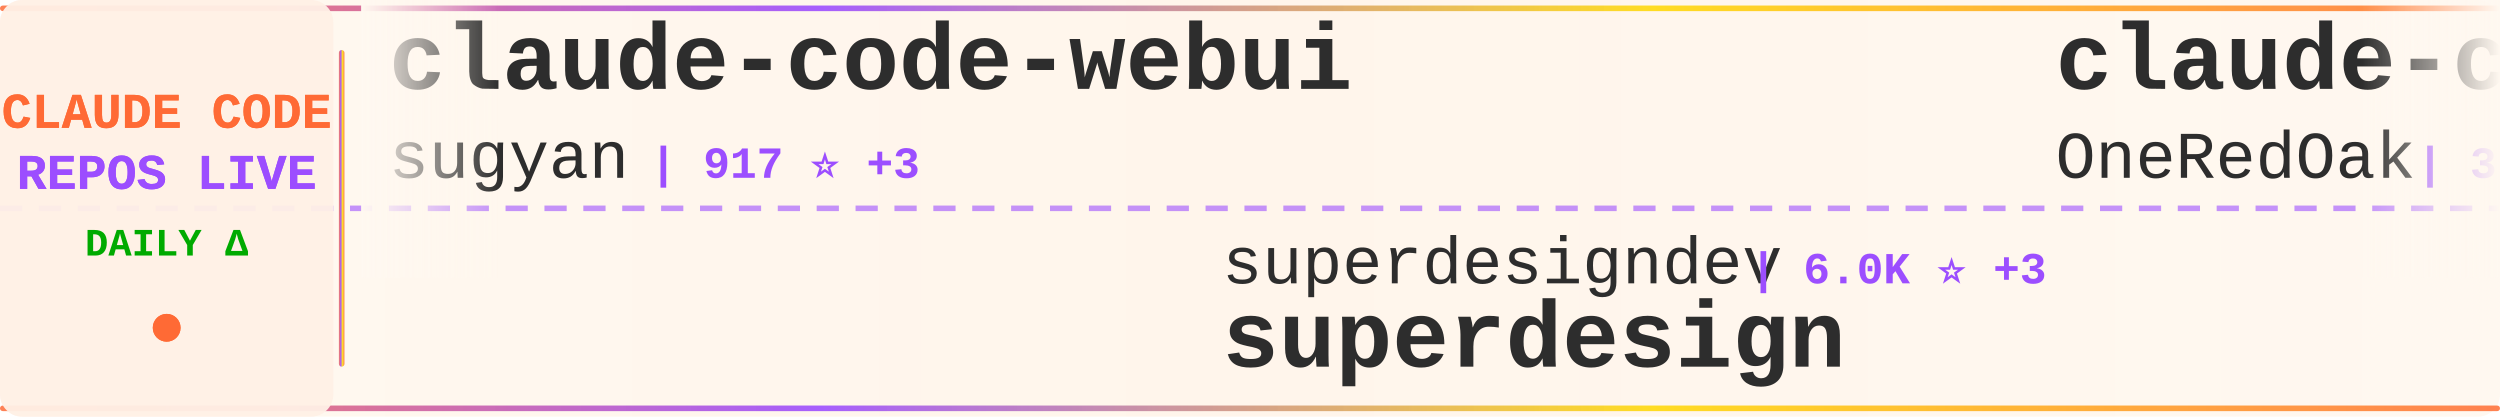
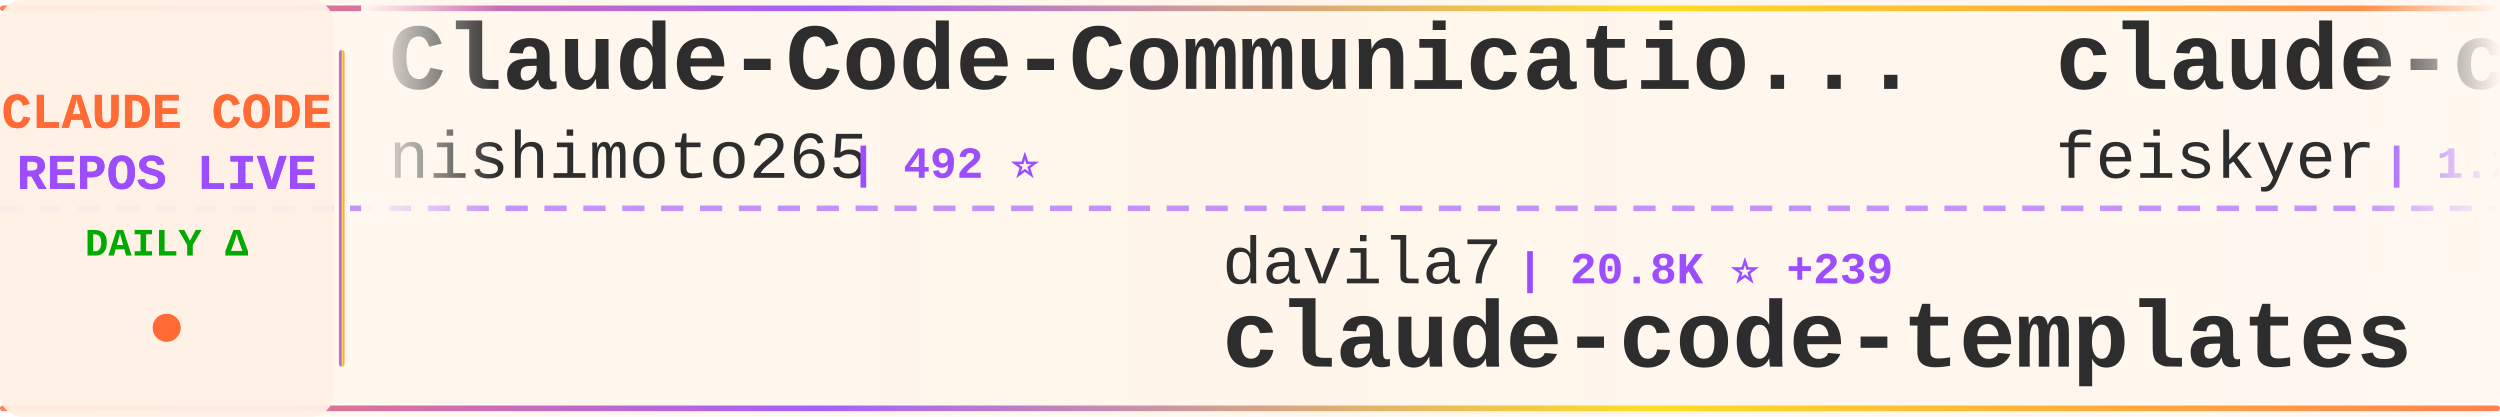
<svg xmlns="http://www.w3.org/2000/svg" width="900" height="150">
  <defs>
    <linearGradient id="tickerBg" x1="0%" y1="0%" x2="100%" y2="0%">
      <stop offset="0%" style="stop-color:#fff8f0;stop-opacity:0.98" />
      <stop offset="50%" style="stop-color:#fff5eb;stop-opacity:1" />
      <stop offset="100%" style="stop-color:#fff8f0;stop-opacity:0.98" />
    </linearGradient>
    <linearGradient id="borderGrad" x1="0%" y1="0%" x2="100%" y2="0%">
      <stop offset="0%" style="stop-color:#FF6B35;stop-opacity:0.85">
        <animate attributeName="stop-opacity" values="0.85;1;0.85" dur="2s" repeatCount="indefinite" />
      </stop>
      <stop offset="33%" style="stop-color:#9C4EFF;stop-opacity:0.9">
        <animate attributeName="stop-opacity" values="0.9;1;0.9" dur="2.2s" repeatCount="indefinite" />
      </stop>
      <stop offset="66%" style="stop-color:#FFD700;stop-opacity:0.85">
        <animate attributeName="stop-opacity" values="0.85;1;0.85" dur="1.8s" repeatCount="indefinite" />
      </stop>
      <stop offset="100%" style="stop-color:#FF6B35;stop-opacity:0.85">
        <animate attributeName="stop-opacity" values="0.85;1;0.85" dur="2s" repeatCount="indefinite" />
      </stop>
    </linearGradient>
    <filter id="textGlow">
      <feGaussianBlur stdDeviation="0.15" result="coloredBlur" />
      <feMerge>
        <feMergeNode in="coloredBlur" />
        <feMergeNode in="SourceGraphic" />
      </feMerge>
    </filter>
    <filter id="metricGlow">
      <feGaussianBlur stdDeviation="0.2" result="coloredBlur" />
      <feMerge>
        <feMergeNode in="coloredBlur" />
        <feMergeNode in="SourceGraphic" />
      </feMerge>
    </filter>
    <linearGradient id="leftFade" x1="0%" y1="0%" x2="100%" y2="0%">
      <stop offset="0%" style="stop-color:#fff8f0;stop-opacity:1" />
      <stop offset="100%" style="stop-color:#fff8f0;stop-opacity:0" />
    </linearGradient>
    <linearGradient id="rightFade" x1="0%" y1="0%" x2="100%" y2="0%">
      <stop offset="0%" style="stop-color:#fff8f0;stop-opacity:0" />
      <stop offset="100%" style="stop-color:#fff8f0;stop-opacity:1" />
    </linearGradient>
  </defs>
  <rect width="900" height="150" fill="url(#tickerBg)" rx="8" />
  <rect x="0" y="2" width="900" height="2" fill="url(#borderGrad)" rx="1" />
  <rect x="0" y="146" width="900" height="2" fill="url(#borderGrad)" rx="1" />
  <line x1="0" y1="75" x2="900" y2="75" stroke="#9C4EFF" stroke-width="2" stroke-dasharray="8 6" opacity="0.6" />
  <rect x="0" y="0" width="120" height="150" fill="#fff0e6" opacity="0.95" rx="8" />
  <text x="60" y="46" font-family="'Courier New', monospace" font-size="18" font-weight="bold" fill="#FF6B35" text-anchor="middle" filter="url(#textGlow)">
    CLAUDE CODE
  </text>
  <text x="60" y="68" font-family="'Courier New', monospace" font-size="18" font-weight="bold" fill="#9C4EFF" text-anchor="middle" filter="url(#textGlow)">
    REPOS LIVE
  </text>
  <text x="60" y="92" font-family="'Courier New', monospace" font-size="14" font-weight="bold" fill="#00aa00" text-anchor="middle">
    DAILY Δ
  </text>
  <circle cx="60" cy="118" r="5" fill="#FF6B35" filter="url(#metricGlow)">
    <animate attributeName="r" values="4;6;4" dur="1.5s" repeatCount="indefinite" />
    <animate attributeName="opacity" values="0.6;1;0.6" dur="1.5s" repeatCount="indefinite" />
  </circle>
  <rect x="122" y="18" width="2" height="114" fill="url(#borderGrad)" rx="1" />
  <clipPath id="tickerClip">
    <rect x="130" y="0" width="770" height="150" />
  </clipPath>
  <g clip-path="url(#tickerClip)">
    <g id="tickerItems">
      <animateTransform attributeName="transform" attributeType="XML" type="translate" from="0 0" to="-3000 0" dur="54s" repeatCount="indefinite" />
      <g transform="translate(0, 0)">
-         <text x="140" y="32" font-family="'Courier New', monospace" font-size="34" font-weight="bold" fill="#2d2d2d">claude-code-webui</text>
-         <text x="140" y="64" font-family="'Courier New', monospace" font-size="24" font-weight="normal" fill="#2d2d2d" opacity="1.0">sugyan</text>
-         <text x="234" y="64" font-family="'Courier New', monospace" font-size="16" font-weight="bold" fill="#9C4EFF"> | 917 ⭐ +3</text>
+         <text x="140" y="32" font-family="'Courier New', monospace" font-size="34" font-weight="bold" fill="#2d2d2d">Claude-Code-Communicatio...</text>
+         <text x="140" y="64" font-family="'Courier New', monospace" font-size="24" font-weight="normal" fill="#2d2d2d" opacity="1.0">nishimoto265</text>
+         <text x="306" y="64" font-family="'Courier New', monospace" font-size="16" font-weight="bold" fill="#9C4EFF"> | 492 ⭐</text>
      </g>
      <g transform="translate(300, 0)">
-         <text x="140" y="102" font-family="'Courier New', monospace" font-size="24" font-weight="normal" fill="#2d2d2d" opacity="1.0">superdesigndev</text>
-         <text x="330" y="102" font-family="'Courier New', monospace" font-size="16" font-weight="bold" fill="#9C4EFF"> | 6.0K ⭐ +3</text>
-         <text x="140" y="132" font-family="'Courier New', monospace" font-size="34" font-weight="bold" fill="#2d2d2d">superdesign</text>
+         <text x="140" y="102" font-family="'Courier New', monospace" font-size="24" font-weight="normal" fill="#2d2d2d" opacity="1.0">davila7</text>
+         <text x="246" y="102" font-family="'Courier New', monospace" font-size="16" font-weight="bold" fill="#9C4EFF"> | 20.8K ⭐ +239</text>
+         <text x="140" y="132" font-family="'Courier New', monospace" font-size="34" font-weight="bold" fill="#2d2d2d">claude-code-templates</text>
      </g>
      <g transform="translate(600, 0)">
-         <text x="140" y="32" font-family="'Courier New', monospace" font-size="34" font-weight="bold" fill="#2d2d2d">claude-code-workflows</text>
-         <text x="140" y="64" font-family="'Courier New', monospace" font-size="24" font-weight="normal" fill="#2d2d2d" opacity="1.0">OneRedOak</text>
-         <text x="270" y="64" font-family="'Courier New', monospace" font-size="16" font-weight="bold" fill="#9C4EFF"> | 3.6K ⭐ +3</text>
+         <text x="140" y="32" font-family="'Courier New', monospace" font-size="34" font-weight="bold" fill="#2d2d2d">claude-code-settings</text>
+         <text x="140" y="64" font-family="'Courier New', monospace" font-size="24" font-weight="normal" fill="#2d2d2d" opacity="1.0">feiskyer</text>
+         <text x="258" y="64" font-family="'Courier New', monospace" font-size="16" font-weight="bold" fill="#9C4EFF"> | 1.2K ⭐ +1</text>
      </g>
      <g transform="translate(900, 0)">
-         <text x="140" y="102" font-family="'Courier New', monospace" font-size="24" font-weight="normal" fill="#2d2d2d" opacity="1.0">darcyegb</text>
-         <text x="258" y="102" font-family="'Courier New', monospace" font-size="16" font-weight="bold" fill="#9C4EFF"> | 554 ⭐ +1</text>
-         <text x="140" y="132" font-family="'Courier New', monospace" font-size="34" font-weight="bold" fill="#2d2d2d">ClaudeCodeAgents</text>
+         <text x="140" y="102" font-family="'Courier New', monospace" font-size="24" font-weight="normal" fill="#2d2d2d" opacity="1.0">siteboon</text>
+         <text x="258" y="102" font-family="'Courier New', monospace" font-size="16" font-weight="bold" fill="#9C4EFF"> | 6.3K ⭐ +17</text>
+         <text x="140" y="132" font-family="'Courier New', monospace" font-size="34" font-weight="bold" fill="#2d2d2d">claudecodeui</text>
      </g>
      <g transform="translate(1200, 0)">
-         <text x="140" y="32" font-family="'Courier New', monospace" font-size="34" font-weight="bold" fill="#2d2d2d">browser-use</text>
-         <text x="140" y="64" font-family="'Courier New', monospace" font-size="24" font-weight="normal" fill="#2d2d2d" opacity="1.0">browser-use</text>
-         <text x="294" y="64" font-family="'Courier New', monospace" font-size="16" font-weight="bold" fill="#9C4EFF"> | 78.5K ⭐ +49</text>
+         <text x="140" y="32" font-family="'Courier New', monospace" font-size="34" font-weight="bold" fill="#2d2d2d">ClaudeCodeAgents</text>
+         <text x="140" y="64" font-family="'Courier New', monospace" font-size="24" font-weight="normal" fill="#2d2d2d" opacity="1.0">darcyegb</text>
+         <text x="258" y="64" font-family="'Courier New', monospace" font-size="16" font-weight="bold" fill="#9C4EFF"> | 555 ⭐ +1</text>
      </g>
      <g transform="translate(1500, 0)">
-         <text x="140" y="102" font-family="'Courier New', monospace" font-size="24" font-weight="normal" fill="#2d2d2d" opacity="1.0">centminmod</text>
-         <text x="282" y="102" font-family="'Courier New', monospace" font-size="16" font-weight="bold" fill="#9C4EFF"> | 1.9K ⭐ +2</text>
-         <text x="140" y="132" font-family="'Courier New', monospace" font-size="34" font-weight="bold" fill="#2d2d2d">my-claude-code-setup</text>
+         <text x="140" y="102" font-family="'Courier New', monospace" font-size="24" font-weight="normal" fill="#2d2d2d" opacity="1.0">shanraisshan</text>
+         <text x="306" y="102" font-family="'Courier New', monospace" font-size="16" font-weight="bold" fill="#9C4EFF"> | 2.7K ⭐ +20</text>
+         <text x="140" y="132" font-family="'Courier New', monospace" font-size="34" font-weight="bold" fill="#2d2d2d">claude-code-best-practic...</text>
      </g>
      <g transform="translate(1800, 0)">
-         <text x="140" y="32" font-family="'Courier New', monospace" font-size="34" font-weight="bold" fill="#2d2d2d">claude-code-best-practic...</text>
-         <text x="140" y="64" font-family="'Courier New', monospace" font-size="24" font-weight="normal" fill="#2d2d2d" opacity="1.0">shanraisshan</text>
-         <text x="306" y="64" font-family="'Courier New', monospace" font-size="16" font-weight="bold" fill="#9C4EFF"> | 2.7K ⭐ +21</text>
+         <text x="140" y="32" font-family="'Courier New', monospace" font-size="34" font-weight="bold" fill="#2d2d2d">claude-plugins-official</text>
+         <text x="140" y="64" font-family="'Courier New', monospace" font-size="24" font-weight="normal" fill="#2d2d2d" opacity="1.0">anthropics</text>
+         <text x="282" y="64" font-family="'Courier New', monospace" font-size="16" font-weight="bold" fill="#9C4EFF"> | 7.6K ⭐ +44</text>
      </g>
      <g transform="translate(2100, 0)">
-         <text x="140" y="102" font-family="'Courier New', monospace" font-size="24" font-weight="normal" fill="#2d2d2d" opacity="1.0">simonw</text>
-         <text x="234" y="102" font-family="'Courier New', monospace" font-size="16" font-weight="bold" fill="#9C4EFF"> | 1.0K ⭐ +2</text>
-         <text x="140" y="132" font-family="'Courier New', monospace" font-size="34" font-weight="bold" fill="#2d2d2d">claude-code-transcripts</text>
+         <text x="140" y="102" font-family="'Courier New', monospace" font-size="24" font-weight="normal" fill="#2d2d2d" opacity="1.0">kodu-ai</text>
+         <text x="246" y="102" font-family="'Courier New', monospace" font-size="16" font-weight="bold" fill="#9C4EFF"> | 5.3K ⭐</text>
+         <text x="140" y="132" font-family="'Courier New', monospace" font-size="34" font-weight="bold" fill="#2d2d2d">claude-coder</text>
      </g>
      <g transform="translate(2400, 0)">
        <text x="140" y="32" font-family="'Courier New', monospace" font-size="34" font-weight="bold" fill="#2d2d2d">claude-code-chat</text>
        <text x="140" y="64" font-family="'Courier New', monospace" font-size="24" font-weight="normal" fill="#2d2d2d" opacity="1.0">andrepimenta</text>
        <text x="306" y="64" font-family="'Courier New', monospace" font-size="16" font-weight="bold" fill="#9C4EFF"> | 989 ⭐</text>
      </g>
      <g transform="translate(2700, 0)">
-         <text x="140" y="102" font-family="'Courier New', monospace" font-size="24" font-weight="normal" fill="#2d2d2d" opacity="1.0">siteboon</text>
-         <text x="258" y="102" font-family="'Courier New', monospace" font-size="16" font-weight="bold" fill="#9C4EFF"> | 6.3K ⭐ +22</text>
-         <text x="140" y="132" font-family="'Courier New', monospace" font-size="34" font-weight="bold" fill="#2d2d2d">claudecodeui</text>
+         <text x="140" y="102" font-family="'Courier New', monospace" font-size="24" font-weight="normal" fill="#2d2d2d" opacity="1.0">centminmod</text>
+         <text x="282" y="102" font-family="'Courier New', monospace" font-size="16" font-weight="bold" fill="#9C4EFF"> | 1.9K ⭐ +3</text>
+         <text x="140" y="132" font-family="'Courier New', monospace" font-size="34" font-weight="bold" fill="#2d2d2d">my-claude-code-setup</text>
      </g>
      <g transform="translate(3000, 0)">
-         <text x="140" y="32" font-family="'Courier New', monospace" font-size="34" font-weight="bold" fill="#2d2d2d">claude-code-webui</text>
-         <text x="140" y="64" font-family="'Courier New', monospace" font-size="24" font-weight="normal" fill="#2d2d2d" opacity="1.0">sugyan</text>
-         <text x="234" y="64" font-family="'Courier New', monospace" font-size="16" font-weight="bold" fill="#9C4EFF"> | 917 ⭐ +3</text>
+         <text x="140" y="32" font-family="'Courier New', monospace" font-size="34" font-weight="bold" fill="#2d2d2d">Claude-Code-Communicatio...</text>
+         <text x="140" y="64" font-family="'Courier New', monospace" font-size="24" font-weight="normal" fill="#2d2d2d" opacity="1.0">nishimoto265</text>
+         <text x="306" y="64" font-family="'Courier New', monospace" font-size="16" font-weight="bold" fill="#9C4EFF"> | 492 ⭐</text>
      </g>
      <g transform="translate(3300, 0)">
-         <text x="140" y="102" font-family="'Courier New', monospace" font-size="24" font-weight="normal" fill="#2d2d2d" opacity="1.0">superdesigndev</text>
-         <text x="330" y="102" font-family="'Courier New', monospace" font-size="16" font-weight="bold" fill="#9C4EFF"> | 6.0K ⭐ +3</text>
-         <text x="140" y="132" font-family="'Courier New', monospace" font-size="34" font-weight="bold" fill="#2d2d2d">superdesign</text>
+         <text x="140" y="102" font-family="'Courier New', monospace" font-size="24" font-weight="normal" fill="#2d2d2d" opacity="1.0">davila7</text>
+         <text x="246" y="102" font-family="'Courier New', monospace" font-size="16" font-weight="bold" fill="#9C4EFF"> | 20.8K ⭐ +239</text>
+         <text x="140" y="132" font-family="'Courier New', monospace" font-size="34" font-weight="bold" fill="#2d2d2d">claude-code-templates</text>
      </g>
      <g transform="translate(3600, 0)">
-         <text x="140" y="32" font-family="'Courier New', monospace" font-size="34" font-weight="bold" fill="#2d2d2d">claude-code-workflows</text>
-         <text x="140" y="64" font-family="'Courier New', monospace" font-size="24" font-weight="normal" fill="#2d2d2d" opacity="1.0">OneRedOak</text>
-         <text x="270" y="64" font-family="'Courier New', monospace" font-size="16" font-weight="bold" fill="#9C4EFF"> | 3.6K ⭐ +3</text>
+         <text x="140" y="32" font-family="'Courier New', monospace" font-size="34" font-weight="bold" fill="#2d2d2d">claude-code-settings</text>
+         <text x="140" y="64" font-family="'Courier New', monospace" font-size="24" font-weight="normal" fill="#2d2d2d" opacity="1.0">feiskyer</text>
+         <text x="258" y="64" font-family="'Courier New', monospace" font-size="16" font-weight="bold" fill="#9C4EFF"> | 1.2K ⭐ +1</text>
      </g>
      <g transform="translate(3900, 0)">
-         <text x="140" y="102" font-family="'Courier New', monospace" font-size="24" font-weight="normal" fill="#2d2d2d" opacity="1.0">darcyegb</text>
-         <text x="258" y="102" font-family="'Courier New', monospace" font-size="16" font-weight="bold" fill="#9C4EFF"> | 554 ⭐ +1</text>
-         <text x="140" y="132" font-family="'Courier New', monospace" font-size="34" font-weight="bold" fill="#2d2d2d">ClaudeCodeAgents</text>
+         <text x="140" y="102" font-family="'Courier New', monospace" font-size="24" font-weight="normal" fill="#2d2d2d" opacity="1.0">siteboon</text>
+         <text x="258" y="102" font-family="'Courier New', monospace" font-size="16" font-weight="bold" fill="#9C4EFF"> | 6.3K ⭐ +17</text>
+         <text x="140" y="132" font-family="'Courier New', monospace" font-size="34" font-weight="bold" fill="#2d2d2d">claudecodeui</text>
      </g>
    </g>
  </g>
  <rect x="130" y="0" width="50" height="100" fill="url(#leftFade)" />
  <rect x="850" y="0" width="50" height="100" fill="url(#rightFade)" />
</svg>
